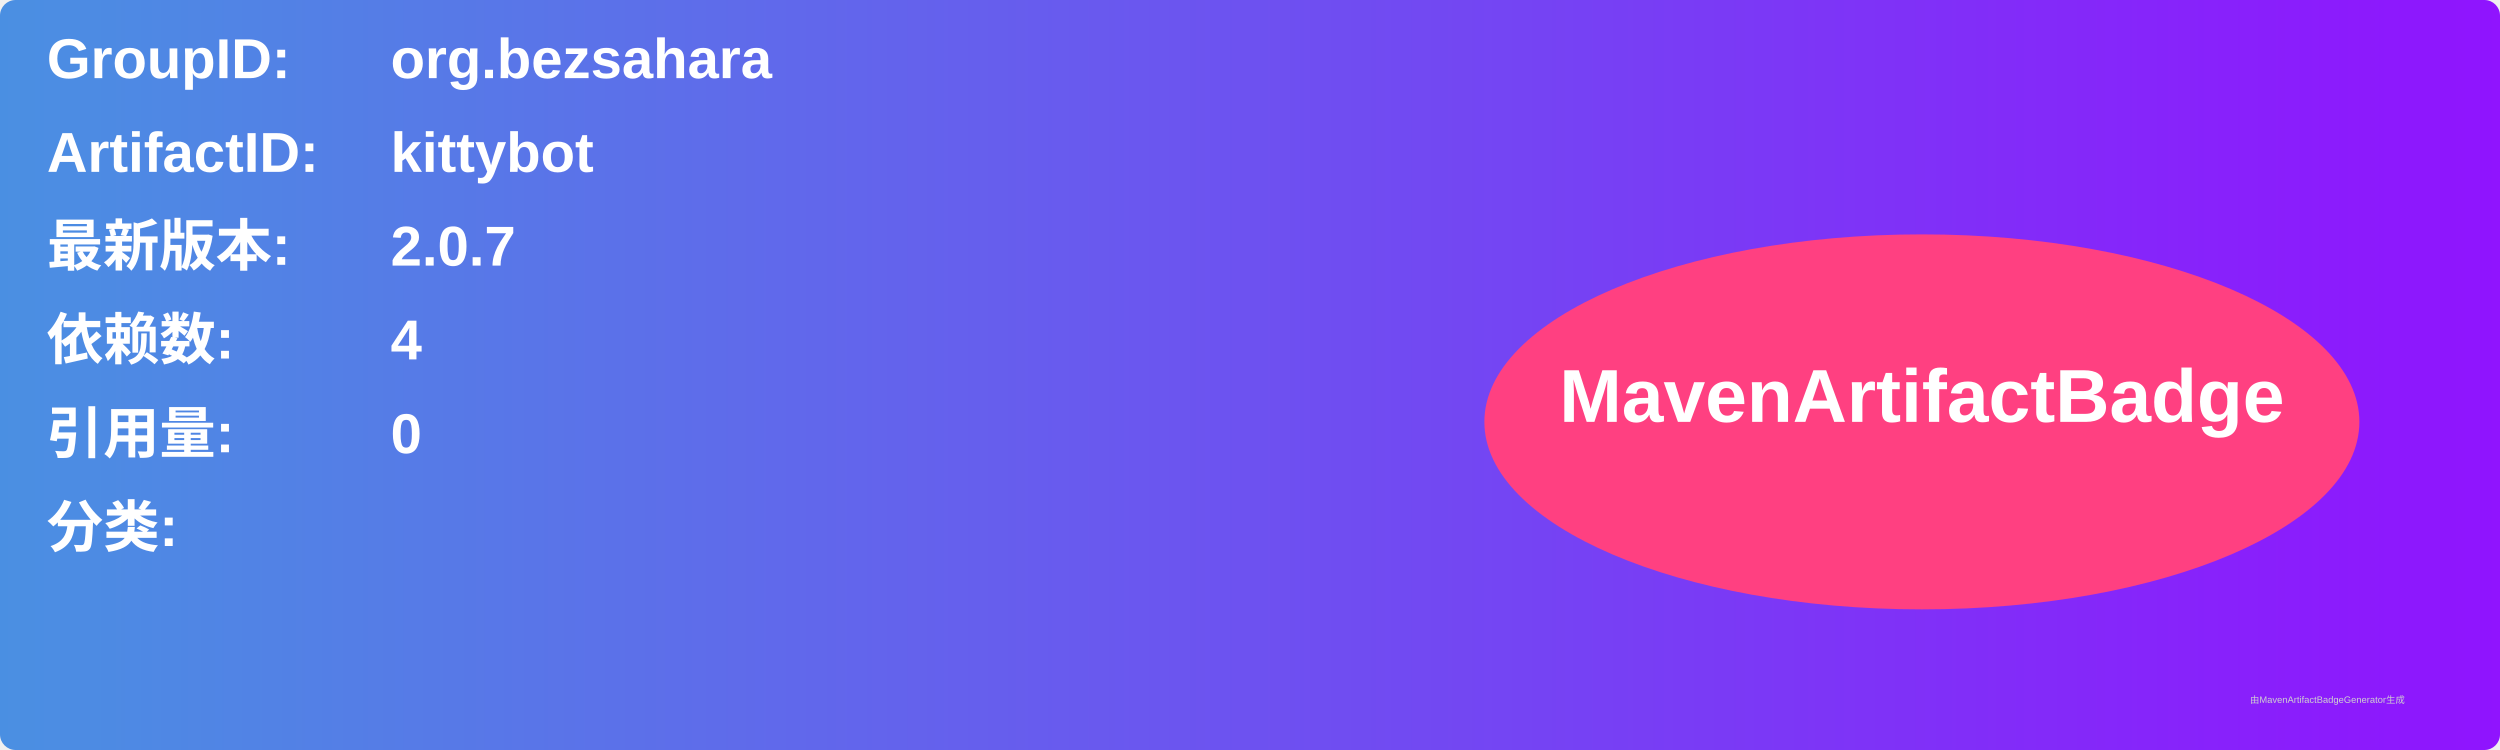
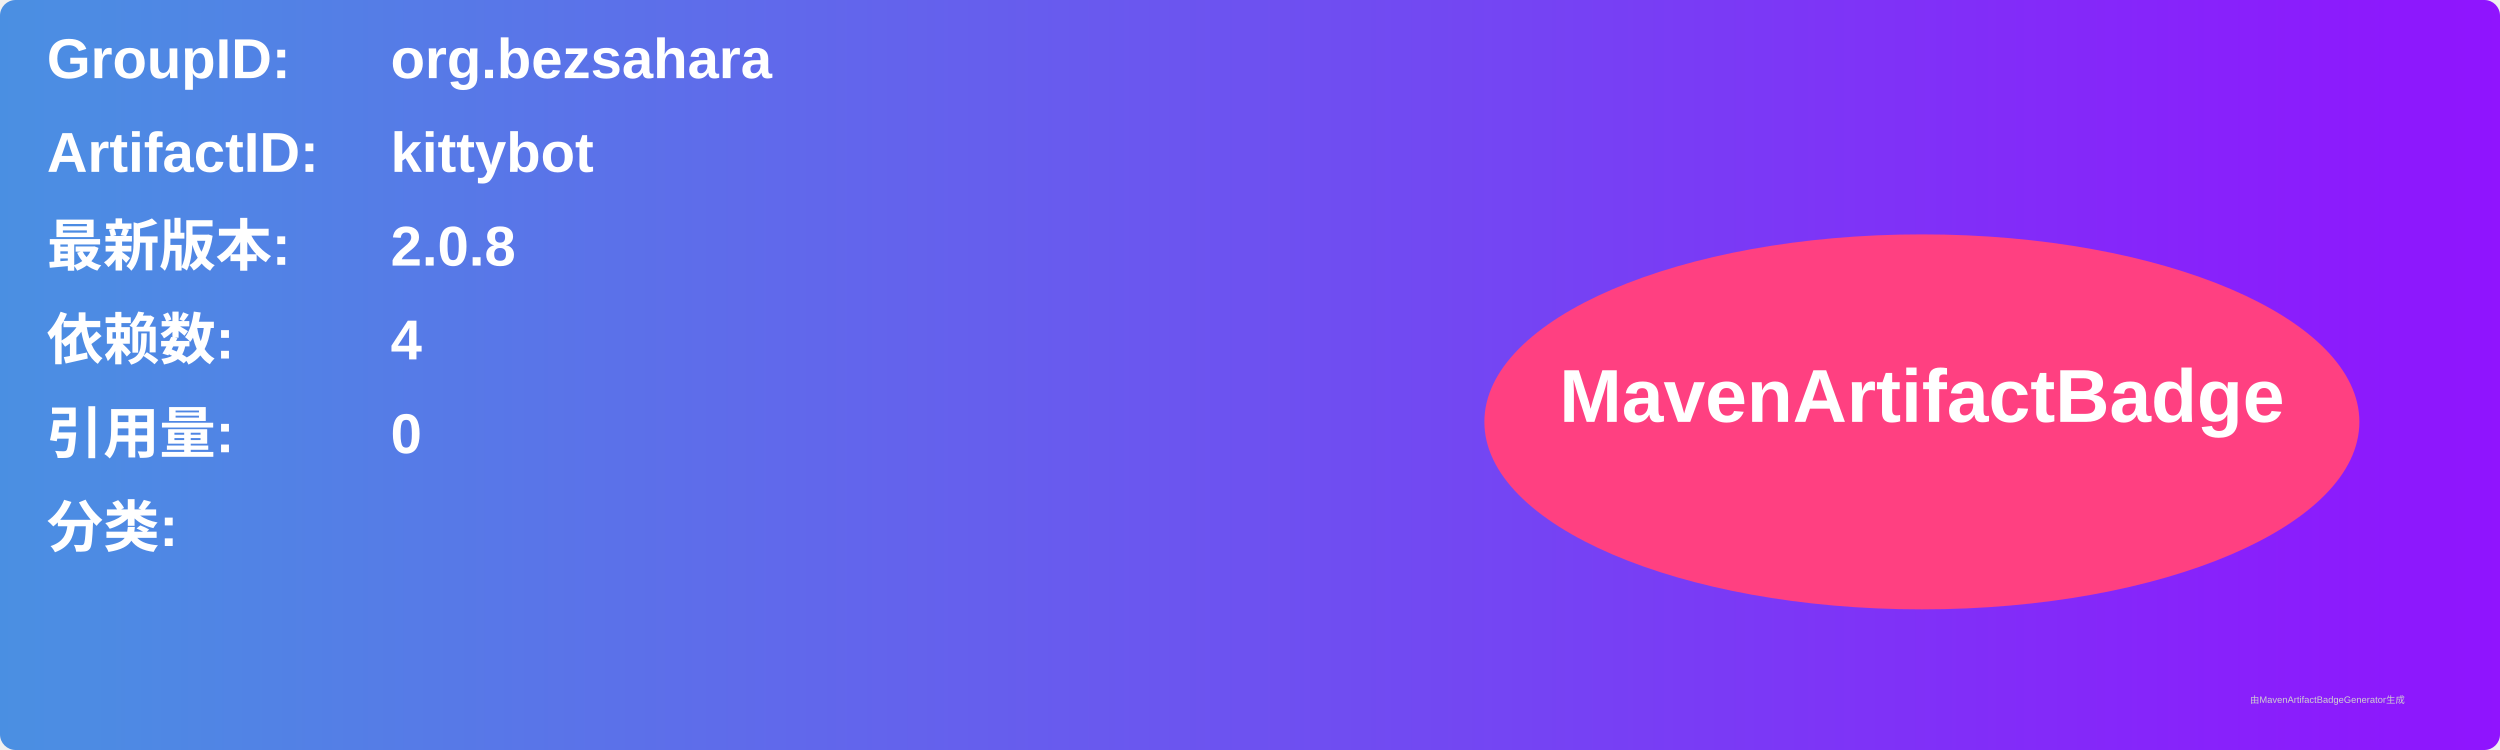
<svg xmlns="http://www.w3.org/2000/svg" width="800" height="240" viewBox="0 0 800 240">
  <linearGradient id="grad" x1="0%" y1="0%" x2="100%" y2="0%">
    <stop offset="0%" stop-color="#4a90e2" />
    <stop offset="100%" stop-color="#9013fe" />
  </linearGradient>
  <rect width="100%" height="100%" rx="5" ry="5" fill="url(#grad)" />
  <g transform="translate(15, 15)">
    <text x="0" y="10" font-family="Arial" font-size="18" fill="white" font-weight="bold" width="260">GroupID:</text>
    <text x="110" y="10" font-family="Arial" font-size="18" fill="white" font-weight="bold" width="460">org.bezsahara</text>
    <text x="0" y="40" font-family="Arial" font-size="18" fill="white" font-weight="bold" width="260">ArtifactID:</text>
    <text x="110" y="40" font-family="Arial" font-size="18" fill="white" font-weight="bold" width="460">kittybot</text>
    <text x="0" y="70" font-family="Arial" font-size="18" fill="white" font-weight="bold">最新版本:</text>
    <text x="110" y="70" font-family="Arial" font-size="18" fill="white" font-weight="bold">
-       <tspan font-weight="bold">2.0.7</tspan>
+       <tspan font-weight="bold">2.0.8</tspan>
    </text>
    <text x="0" y="100" font-family="Arial" font-size="18" fill="white" font-weight="bold">依赖数: </text>
    <text x="110" y="100" font-family="Arial" font-size="18" fill="white">
      <tspan font-weight="bold">4</tspan>
    </text>
    <text x="0" y="130" font-family="Arial" font-size="18" fill="white" font-weight="bold">引用量: </text>
    <text x="110" y="130" font-family="Arial" font-size="18" fill="white">
      <tspan font-weight="bold">0</tspan>
    </text>
    <text x="0" y="160" font-family="Arial" font-size="18" fill="white" font-weight="bold">分类:</text>
    <text x="10" y="190" font-family="Arial" font-size="10" fill="white">
      <tspan font-weight="bold" />
    </text>
    <ellipse cx="600" cy="120" rx="140" ry="60" fill="#ff4081" />
    <text x="600" y="120" text-anchor="middle" font-family="Arial" font-size="24" fill="white" font-weight="bold">MavenArtifactBadge</text>
  </g>
  <text x="720" y="225" font-family="Arial" font-size="3" fill="#d0d0d0">由MavenArtifactBadgeGenerator生成</text>
</svg>
